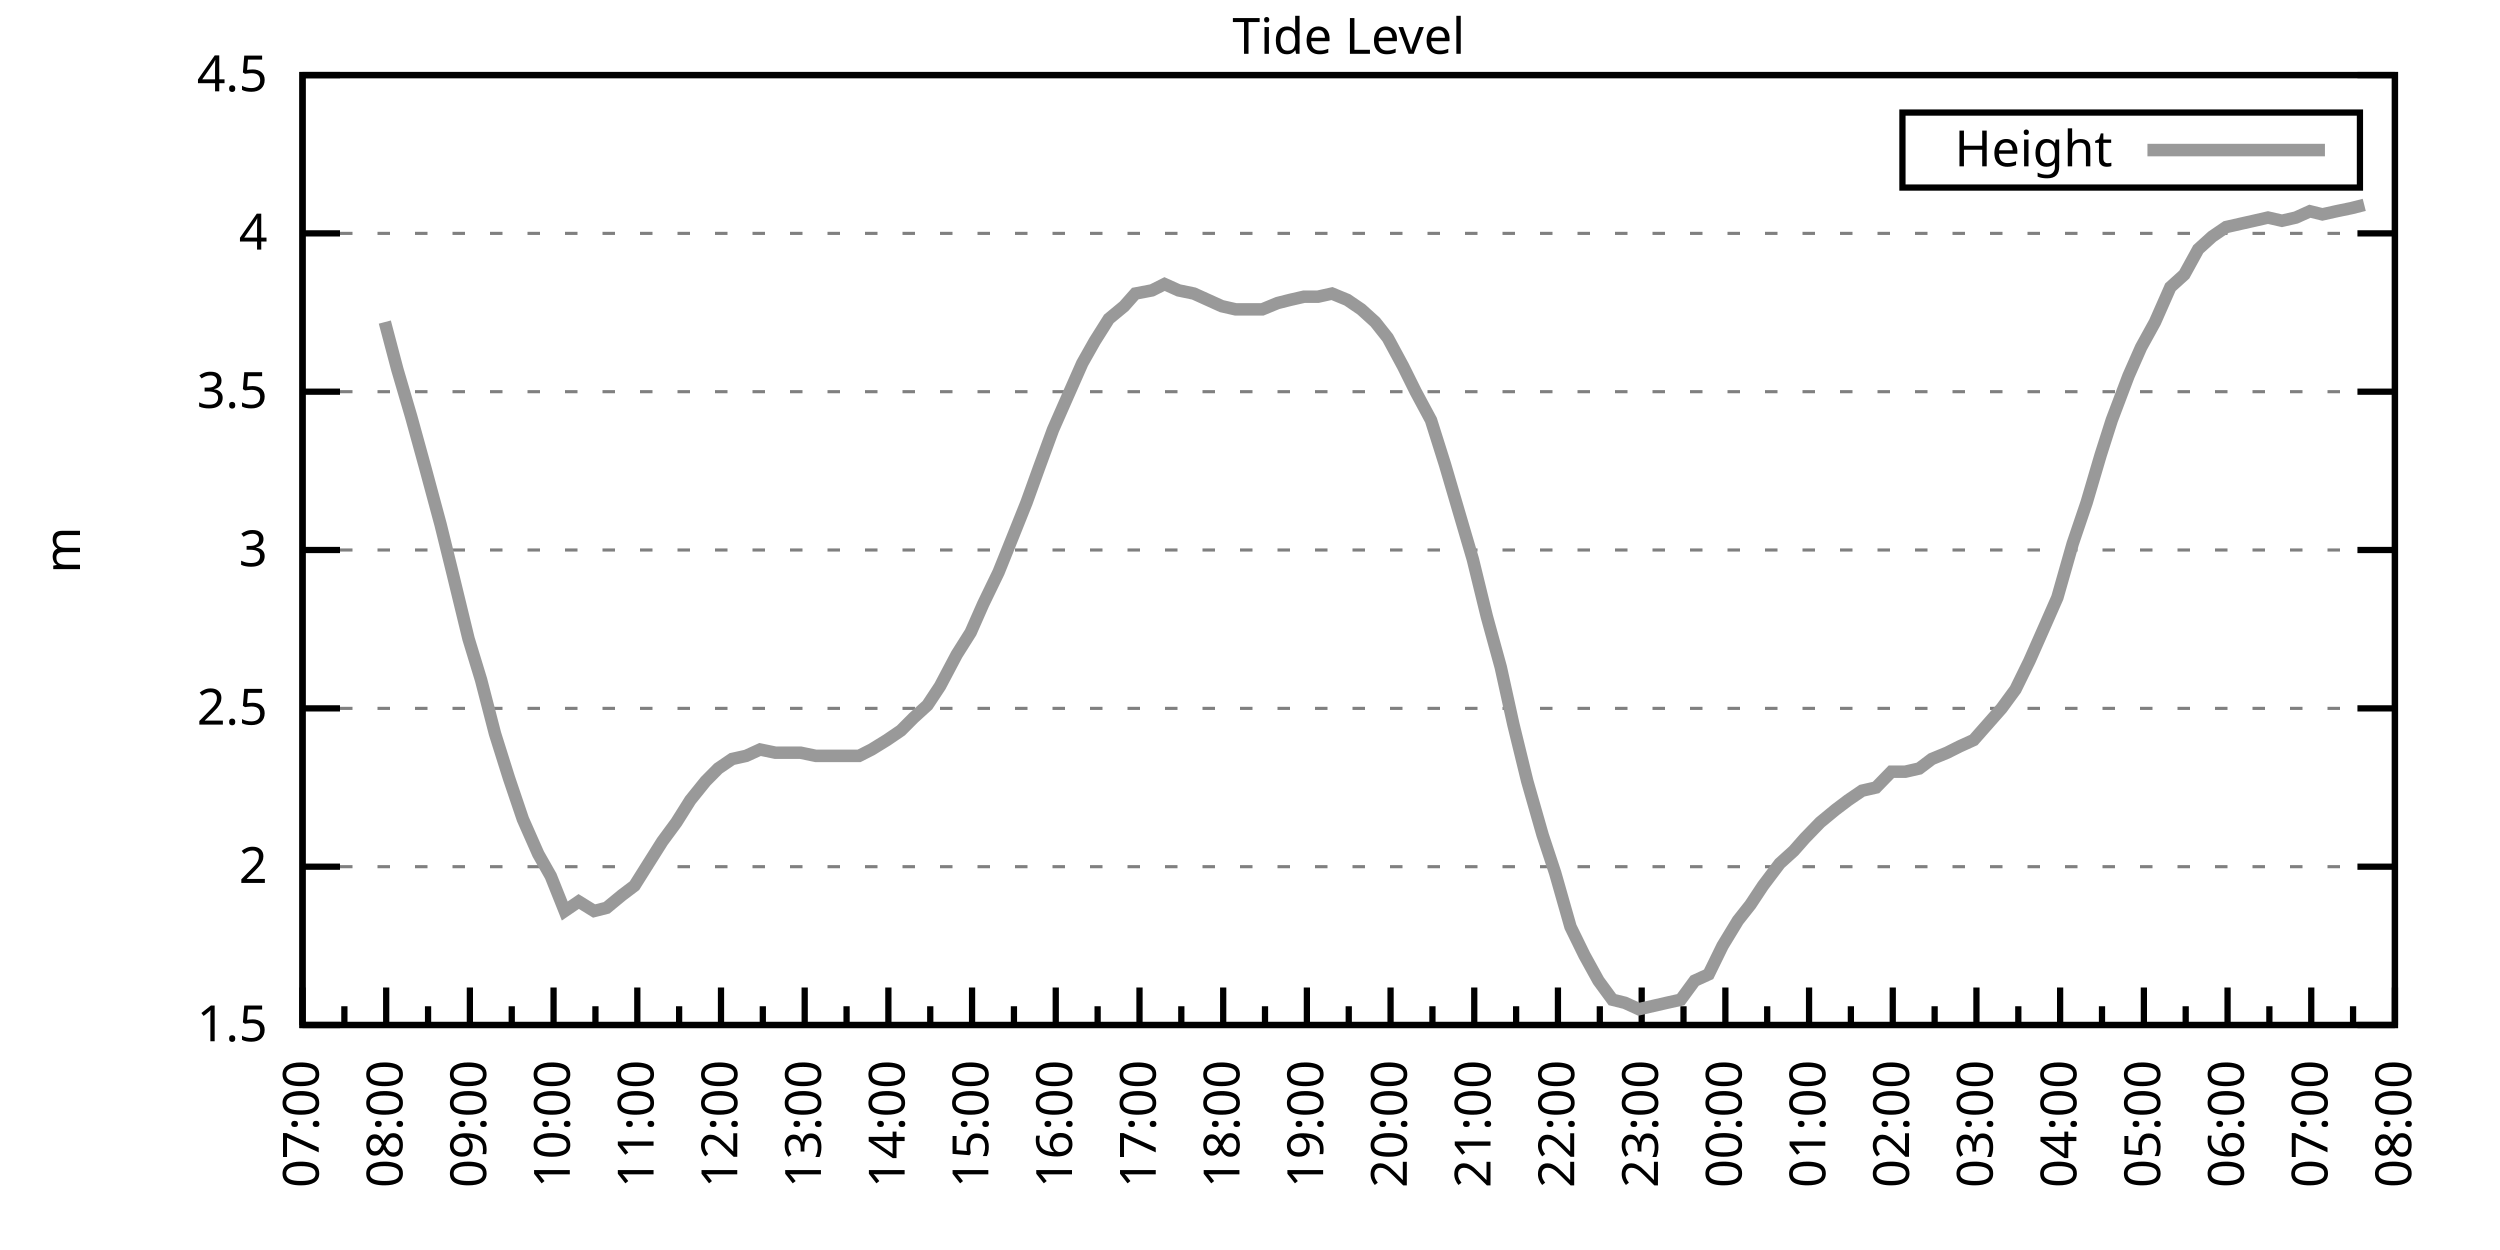
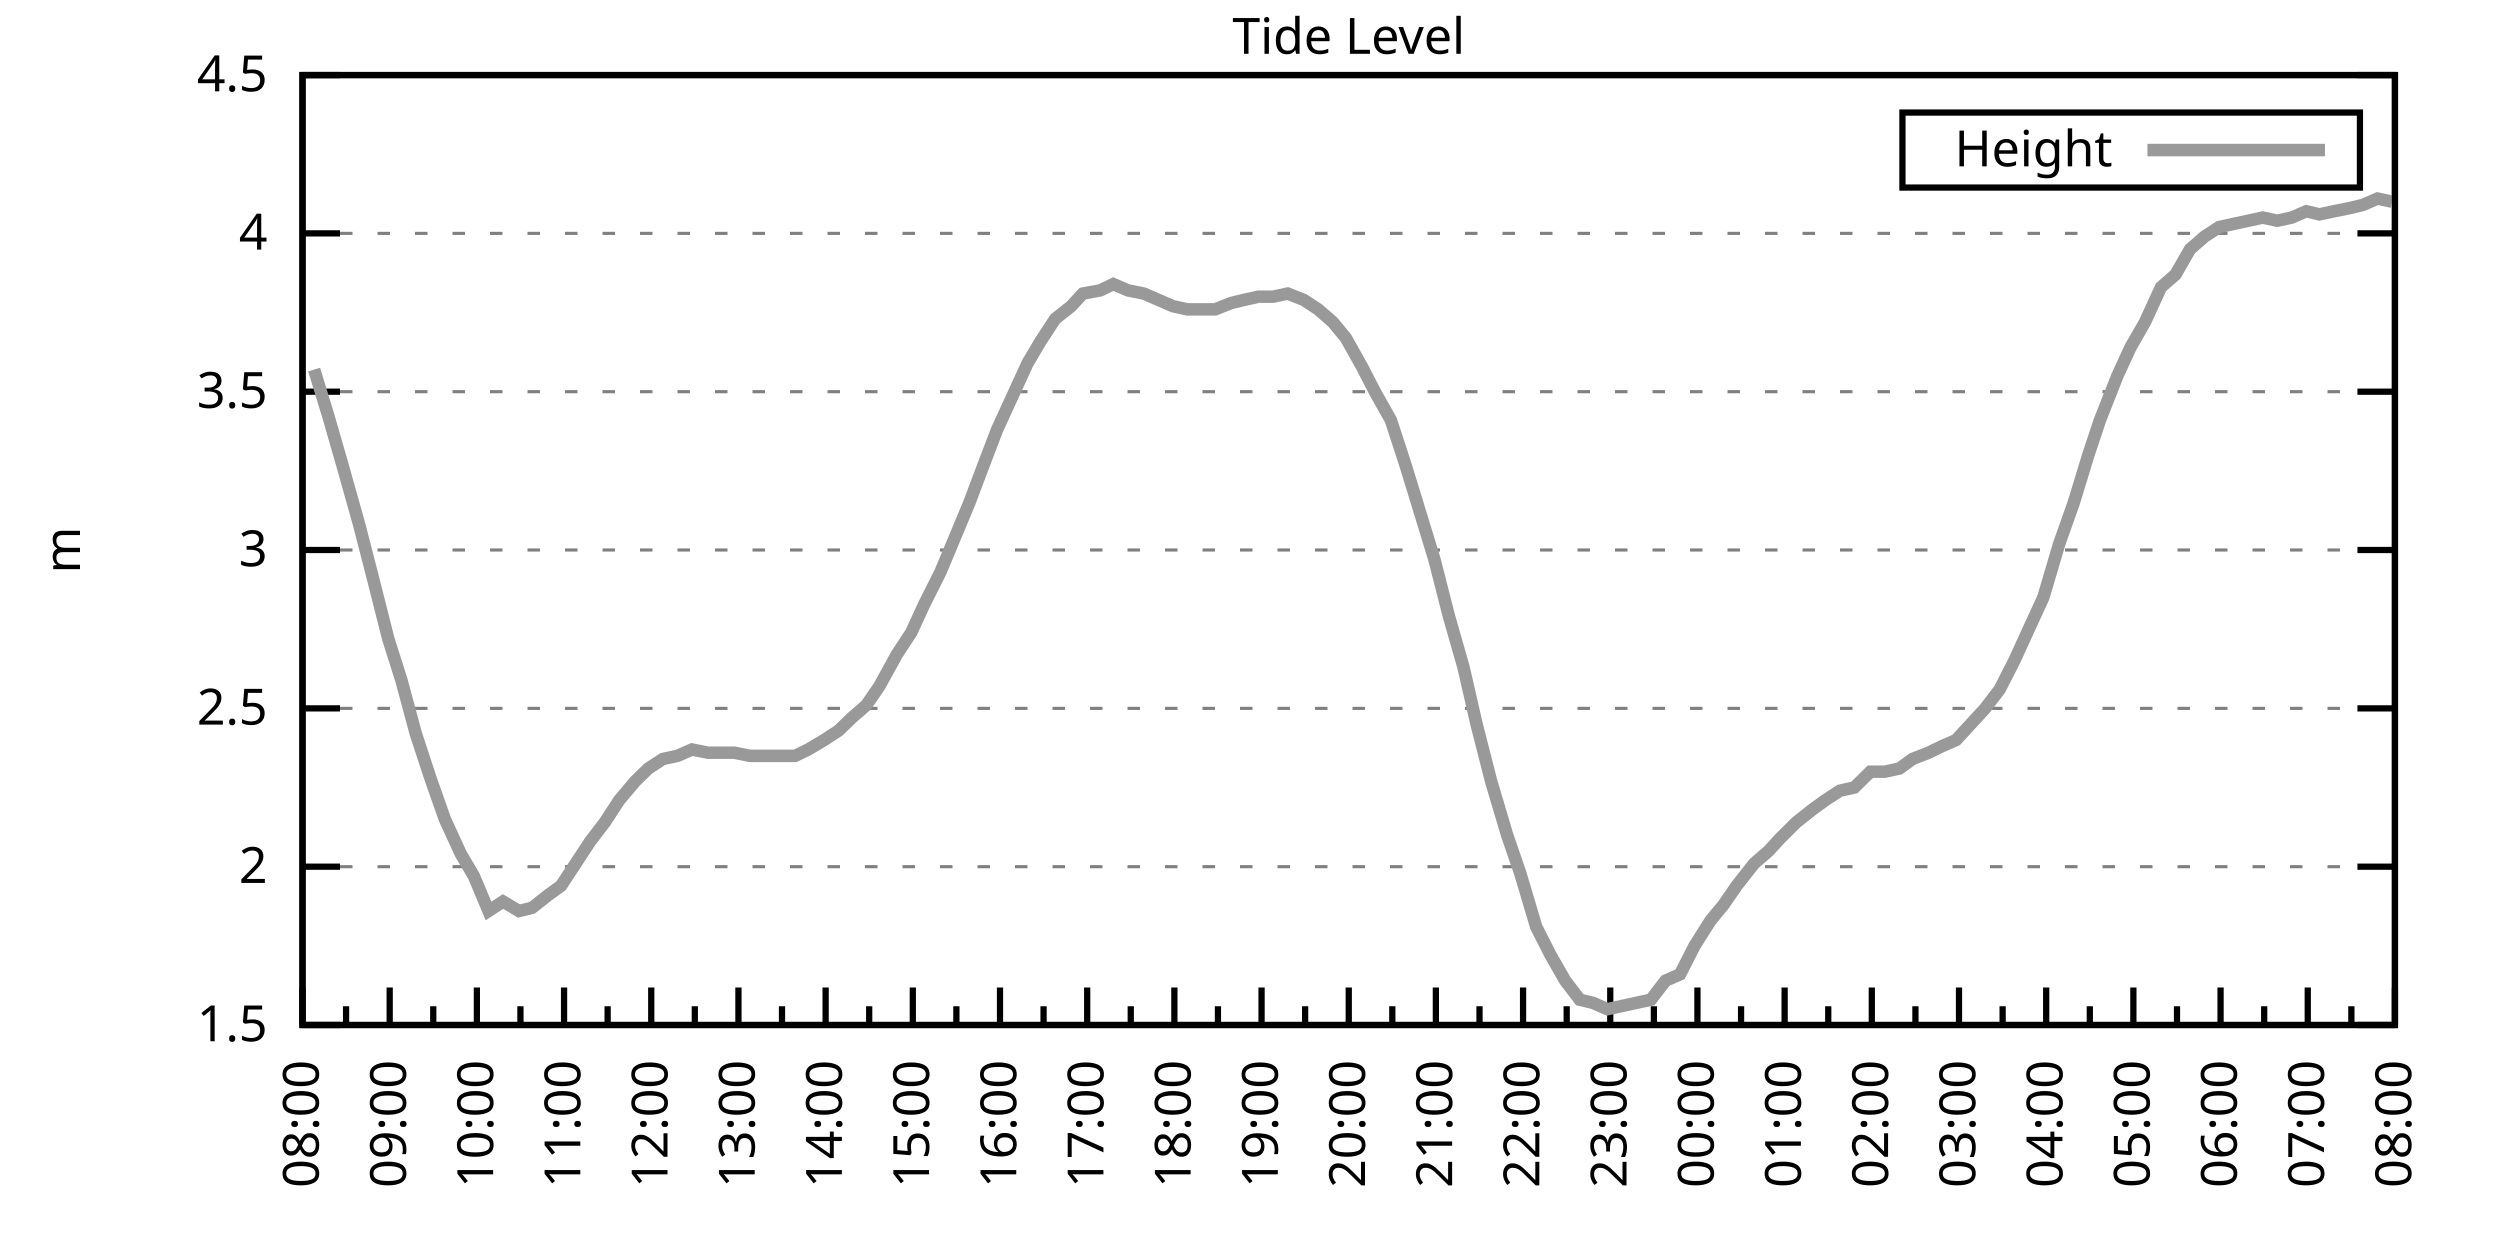
<svg xmlns="http://www.w3.org/2000/svg" xmlns:xlink="http://www.w3.org/1999/xlink" width="400" height="200" viewBox="0 0 400 200">
  <g id="gnuplot_canvas">
    <rect x="0" y="0" width="400" height="200" fill="none" />
    <defs>
      <circle id="gpDot" r="0.5" stroke-width="0.5" stroke="currentColor" />
      <path id="gpPt0" stroke-width="0.333" stroke="currentColor" d="M-1,0 h2 M0,-1 v2" />
      <path id="gpPt1" stroke-width="0.333" stroke="currentColor" d="M-1,-1 L1,1 M1,-1 L-1,1" />
      <path id="gpPt2" stroke-width="0.333" stroke="currentColor" d="M-1,0 L1,0 M0,-1 L0,1 M-1,-1 L1,1 M-1,1 L1,-1" />
      <rect id="gpPt3" stroke-width="0.333" stroke="currentColor" x="-1" y="-1" width="2" height="2" />
      <rect id="gpPt4" stroke-width="0.333" stroke="currentColor" fill="currentColor" x="-1" y="-1" width="2" height="2" />
      <circle id="gpPt5" stroke-width="0.333" stroke="currentColor" cx="0" cy="0" r="1" />
      <use xlink:href="#gpPt5" id="gpPt6" fill="currentColor" stroke="none" />
      <path id="gpPt7" stroke-width="0.333" stroke="currentColor" d="M0,-1.33 L-1.33,0.67 L1.33,0.67 z" />
      <use xlink:href="#gpPt7" id="gpPt8" fill="currentColor" stroke="none" />
      <use xlink:href="#gpPt7" id="gpPt9" stroke="currentColor" transform="rotate(180)" />
      <use xlink:href="#gpPt9" id="gpPt10" fill="currentColor" stroke="none" />
      <use xlink:href="#gpPt3" id="gpPt11" stroke="currentColor" transform="rotate(45)" />
      <use xlink:href="#gpPt11" id="gpPt12" fill="currentColor" stroke="none" />
      <path id="gpPt13" stroke-width="0.333" stroke="currentColor" d="M0,1.330 L1.265,0.411 L0.782,-1.067 L-0.782,-1.076 L-1.265,0.411 z" />
      <use xlink:href="#gpPt13" id="gpPt14" fill="currentColor" stroke="none" />
      <filter id="textbox" filterUnits="objectBoundingBox" x="0" y="0" height="1" width="1">
        <feFlood flood-color="white" flood-opacity="1" result="bgnd" />
        <feComposite in="SourceGraphic" in2="bgnd" operator="atop" />
      </filter>
      <filter id="greybox" filterUnits="objectBoundingBox" x="0" y="0" height="1" width="1">
        <feFlood flood-color="lightgrey" flood-opacity="1" result="grey" />
        <feComposite in="SourceGraphic" in2="grey" operator="atop" />
      </filter>
    </defs>
    <g fill="none" color="white" stroke="currentColor" stroke-width="1.00" stroke-linecap="butt" stroke-linejoin="miter">
</g>
    <g fill="none" color="black" stroke="currentColor" stroke-width="1.00" stroke-linecap="butt" stroke-linejoin="miter">
      <g stroke="none" shape-rendering="crispEdges">
        <polygon fill="rgb(255, 255, 255)" points="48.40,164.00 383.18,164.00 383.18,12.02 48.40,12.02 " />
      </g>
    </g>
    <g fill="none" color="black" stroke="currentColor" stroke-width="1.00" stroke-linecap="butt" stroke-linejoin="miter">
</g>
    <g fill="none" color="black" stroke="black" stroke-width="0.50" stroke-linecap="butt" stroke-linejoin="miter">
</g>
    <g fill="none" color="gray" stroke="currentColor" stroke-width="0.50" stroke-linecap="butt" stroke-linejoin="miter">
      <path stroke="gray" stroke-dasharray="2,4" class="gridline" d="M48.40,164.00 L383.19,164.00  " />
    </g>
    <g fill="none" color="gray" stroke="gray" stroke-width="1.00" stroke-linecap="butt" stroke-linejoin="miter">
</g>
    <g fill="none" color="black" stroke="currentColor" stroke-width="1.00" stroke-linecap="butt" stroke-linejoin="miter">
      <path stroke="black" d="M48.40,164.00 L54.40,164.00 M383.19,164.00 L377.19,164.00  " />
      <g transform="translate(42.80,166.60)" stroke="none" fill="black" font-family="Sans" font-size="8.00" text-anchor="end">
        <text>
          <tspan font-family="Sans"> 1.5</tspan>
        </text>
      </g>
    </g>
    <g fill="none" color="black" stroke="currentColor" stroke-width="1.00" stroke-linecap="butt" stroke-linejoin="miter">
</g>
    <g fill="none" color="black" stroke="black" stroke-width="0.50" stroke-linecap="butt" stroke-linejoin="miter">
</g>
    <g fill="none" color="gray" stroke="currentColor" stroke-width="0.50" stroke-linecap="butt" stroke-linejoin="miter">
      <path stroke="gray" stroke-dasharray="2,4" class="gridline" d="M48.40,138.67 L383.19,138.67  " />
    </g>
    <g fill="none" color="gray" stroke="gray" stroke-width="1.00" stroke-linecap="butt" stroke-linejoin="miter">
</g>
    <g fill="none" color="black" stroke="currentColor" stroke-width="1.00" stroke-linecap="butt" stroke-linejoin="miter">
      <path stroke="black" d="M48.40,138.67 L54.40,138.67 M383.19,138.67 L377.19,138.67  " />
      <g transform="translate(42.80,141.27)" stroke="none" fill="black" font-family="Sans" font-size="8.00" text-anchor="end">
        <text>
          <tspan font-family="Sans"> 2</tspan>
        </text>
      </g>
    </g>
    <g fill="none" color="black" stroke="currentColor" stroke-width="1.00" stroke-linecap="butt" stroke-linejoin="miter">
</g>
    <g fill="none" color="black" stroke="black" stroke-width="0.50" stroke-linecap="butt" stroke-linejoin="miter">
</g>
    <g fill="none" color="gray" stroke="currentColor" stroke-width="0.50" stroke-linecap="butt" stroke-linejoin="miter">
      <path stroke="gray" stroke-dasharray="2,4" class="gridline" d="M48.40,113.34 L383.19,113.34  " />
    </g>
    <g fill="none" color="gray" stroke="gray" stroke-width="1.00" stroke-linecap="butt" stroke-linejoin="miter">
</g>
    <g fill="none" color="black" stroke="currentColor" stroke-width="1.00" stroke-linecap="butt" stroke-linejoin="miter">
      <path stroke="black" d="M48.40,113.34 L54.40,113.34 M383.19,113.34 L377.19,113.34  " />
      <g transform="translate(42.80,115.94)" stroke="none" fill="black" font-family="Sans" font-size="8.00" text-anchor="end">
        <text>
          <tspan font-family="Sans"> 2.5</tspan>
        </text>
      </g>
    </g>
    <g fill="none" color="black" stroke="currentColor" stroke-width="1.00" stroke-linecap="butt" stroke-linejoin="miter">
</g>
    <g fill="none" color="black" stroke="black" stroke-width="0.50" stroke-linecap="butt" stroke-linejoin="miter">
</g>
    <g fill="none" color="gray" stroke="currentColor" stroke-width="0.50" stroke-linecap="butt" stroke-linejoin="miter">
      <path stroke="gray" stroke-dasharray="2,4" class="gridline" d="M48.40,88.00 L383.19,88.00  " />
    </g>
    <g fill="none" color="gray" stroke="gray" stroke-width="1.00" stroke-linecap="butt" stroke-linejoin="miter">
</g>
    <g fill="none" color="black" stroke="currentColor" stroke-width="1.00" stroke-linecap="butt" stroke-linejoin="miter">
      <path stroke="black" d="M48.40,88.00 L54.40,88.00 M383.19,88.00 L377.19,88.00  " />
      <g transform="translate(42.80,90.60)" stroke="none" fill="black" font-family="Sans" font-size="8.00" text-anchor="end">
        <text>
          <tspan font-family="Sans"> 3</tspan>
        </text>
      </g>
    </g>
    <g fill="none" color="black" stroke="currentColor" stroke-width="1.00" stroke-linecap="butt" stroke-linejoin="miter">
</g>
    <g fill="none" color="black" stroke="black" stroke-width="0.50" stroke-linecap="butt" stroke-linejoin="miter">
</g>
    <g fill="none" color="gray" stroke="currentColor" stroke-width="0.50" stroke-linecap="butt" stroke-linejoin="miter">
      <path stroke="gray" stroke-dasharray="2,4" class="gridline" d="M48.40,62.67 L383.19,62.67  " />
    </g>
    <g fill="none" color="gray" stroke="gray" stroke-width="1.00" stroke-linecap="butt" stroke-linejoin="miter">
</g>
    <g fill="none" color="black" stroke="currentColor" stroke-width="1.00" stroke-linecap="butt" stroke-linejoin="miter">
      <path stroke="black" d="M48.40,62.67 L54.40,62.67 M383.19,62.67 L377.19,62.67  " />
      <g transform="translate(42.80,65.27)" stroke="none" fill="black" font-family="Sans" font-size="8.00" text-anchor="end">
        <text>
          <tspan font-family="Sans"> 3.5</tspan>
        </text>
      </g>
    </g>
    <g fill="none" color="black" stroke="currentColor" stroke-width="1.00" stroke-linecap="butt" stroke-linejoin="miter">
</g>
    <g fill="none" color="black" stroke="black" stroke-width="0.50" stroke-linecap="butt" stroke-linejoin="miter">
</g>
    <g fill="none" color="gray" stroke="currentColor" stroke-width="0.50" stroke-linecap="butt" stroke-linejoin="miter">
      <path stroke="gray" stroke-dasharray="2,4" class="gridline" d="M48.40,37.34 L383.19,37.34  " />
    </g>
    <g fill="none" color="gray" stroke="gray" stroke-width="1.00" stroke-linecap="butt" stroke-linejoin="miter">
</g>
    <g fill="none" color="black" stroke="currentColor" stroke-width="1.00" stroke-linecap="butt" stroke-linejoin="miter">
      <path stroke="black" d="M48.40,37.34 L54.40,37.34 M383.19,37.34 L377.19,37.34  " />
      <g transform="translate(42.80,39.94)" stroke="none" fill="black" font-family="Sans" font-size="8.00" text-anchor="end">
        <text>
          <tspan font-family="Sans"> 4</tspan>
        </text>
      </g>
    </g>
    <g fill="none" color="black" stroke="currentColor" stroke-width="1.00" stroke-linecap="butt" stroke-linejoin="miter">
</g>
    <g fill="none" color="black" stroke="black" stroke-width="0.50" stroke-linecap="butt" stroke-linejoin="miter">
</g>
    <g fill="none" color="gray" stroke="currentColor" stroke-width="0.50" stroke-linecap="butt" stroke-linejoin="miter">
      <path stroke="gray" stroke-dasharray="2,4" class="gridline" d="M48.40,12.01 L383.19,12.01  " />
    </g>
    <g fill="none" color="gray" stroke="gray" stroke-width="1.00" stroke-linecap="butt" stroke-linejoin="miter">
</g>
    <g fill="none" color="black" stroke="currentColor" stroke-width="1.00" stroke-linecap="butt" stroke-linejoin="miter">
      <path stroke="black" d="M48.40,12.01 L54.40,12.01 M383.19,12.01 L377.19,12.01  " />
      <g transform="translate(42.80,14.61)" stroke="none" fill="black" font-family="Sans" font-size="8.00" text-anchor="end">
        <text>
          <tspan font-family="Sans"> 4.5</tspan>
        </text>
      </g>
    </g>
    <g fill="none" color="black" stroke="currentColor" stroke-width="1.00" stroke-linecap="butt" stroke-linejoin="miter">
      <path stroke="black" d="M48.40,164.00 L48.40,158.00  " />
      <g transform="translate(51.00,169.60) rotate(270)" stroke="none" fill="black" font-family="Sans" font-size="8.00" text-anchor="end">
        <text>
+           <tspan font-family="Sans">08:00</tspan>
+         </text>
+       </g>
+     </g>
+     <g fill="none" color="black" stroke="currentColor" stroke-width="1.00" stroke-linecap="butt" stroke-linejoin="miter">
+       <path stroke="black" d="M55.37,164.00 L55.37,161.00 M62.35,164.00 L62.35,158.00  " />
+       <g transform="translate(64.95,169.60) rotate(270)" stroke="none" fill="black" font-family="Sans" font-size="8.00" text-anchor="end">
+         <text>
+           <tspan font-family="Sans">09:00</tspan>
+         </text>
+       </g>
+     </g>
+     <g fill="none" color="black" stroke="currentColor" stroke-width="1.00" stroke-linecap="butt" stroke-linejoin="miter">
+       <path stroke="black" d="M69.32,164.00 L69.32,161.00 M76.30,164.00 L76.30,158.00  " />
+       <g transform="translate(78.90,169.60) rotate(270)" stroke="none" fill="black" font-family="Sans" font-size="8.00" text-anchor="end">
+         <text>
+           <tspan font-family="Sans">10:00</tspan>
+         </text>
+       </g>
+     </g>
+     <g fill="none" color="black" stroke="currentColor" stroke-width="1.00" stroke-linecap="butt" stroke-linejoin="miter">
+       <path stroke="black" d="M83.27,164.00 L83.27,161.00 M90.25,164.00 L90.25,158.00  " />
+       <g transform="translate(92.85,169.60) rotate(270)" stroke="none" fill="black" font-family="Sans" font-size="8.00" text-anchor="end">
+         <text>
+           <tspan font-family="Sans">11:00</tspan>
+         </text>
+       </g>
+     </g>
+     <g fill="none" color="black" stroke="currentColor" stroke-width="1.00" stroke-linecap="butt" stroke-linejoin="miter">
+       <path stroke="black" d="M97.22,164.00 L97.22,161.00 M104.20,164.00 L104.20,158.00  " />
+       <g transform="translate(106.80,169.60) rotate(270)" stroke="none" fill="black" font-family="Sans" font-size="8.00" text-anchor="end">
+         <text>
+           <tspan font-family="Sans">12:00</tspan>
+         </text>
+       </g>
+     </g>
+     <g fill="none" color="black" stroke="currentColor" stroke-width="1.00" stroke-linecap="butt" stroke-linejoin="miter">
+       <path stroke="black" d="M111.17,164.00 L111.17,161.00 M118.15,164.00 L118.15,158.00  " />
+       <g transform="translate(120.75,169.60) rotate(270)" stroke="none" fill="black" font-family="Sans" font-size="8.00" text-anchor="end">
+         <text>
+           <tspan font-family="Sans">13:00</tspan>
+         </text>
+       </g>
+     </g>
+     <g fill="none" color="black" stroke="currentColor" stroke-width="1.00" stroke-linecap="butt" stroke-linejoin="miter">
+       <path stroke="black" d="M125.12,164.00 L125.12,161.00 M132.10,164.00 L132.10,158.00  " />
+       <g transform="translate(134.70,169.60) rotate(270)" stroke="none" fill="black" font-family="Sans" font-size="8.00" text-anchor="end">
+         <text>
+           <tspan font-family="Sans">14:00</tspan>
+         </text>
+       </g>
+     </g>
+     <g fill="none" color="black" stroke="currentColor" stroke-width="1.00" stroke-linecap="butt" stroke-linejoin="miter">
+       <path stroke="black" d="M139.07,164.00 L139.07,161.00 M146.05,164.00 L146.05,158.00  " />
+       <g transform="translate(148.65,169.60) rotate(270)" stroke="none" fill="black" font-family="Sans" font-size="8.00" text-anchor="end">
+         <text>
+           <tspan font-family="Sans">15:00</tspan>
+         </text>
+       </g>
+     </g>
+     <g fill="none" color="black" stroke="currentColor" stroke-width="1.00" stroke-linecap="butt" stroke-linejoin="miter">
+       <path stroke="black" d="M153.02,164.00 L153.02,161.00 M160.00,164.00 L160.00,158.00  " />
+       <g transform="translate(162.60,169.60) rotate(270)" stroke="none" fill="black" font-family="Sans" font-size="8.00" text-anchor="end">
+         <text>
+           <tspan font-family="Sans">16:00</tspan>
+         </text>
+       </g>
+     </g>
+     <g fill="none" color="black" stroke="currentColor" stroke-width="1.00" stroke-linecap="butt" stroke-linejoin="miter">
+       <path stroke="black" d="M166.97,164.00 L166.97,161.00 M173.95,164.00 L173.95,158.00  " />
+       <g transform="translate(176.55,169.60) rotate(270)" stroke="none" fill="black" font-family="Sans" font-size="8.00" text-anchor="end">
+         <text>
+           <tspan font-family="Sans">17:00</tspan>
+         </text>
+       </g>
+     </g>
+     <g fill="none" color="black" stroke="currentColor" stroke-width="1.00" stroke-linecap="butt" stroke-linejoin="miter">
+       <path stroke="black" d="M180.92,164.00 L180.92,161.00 M187.90,164.00 L187.90,158.00  " />
+       <g transform="translate(190.50,169.60) rotate(270)" stroke="none" fill="black" font-family="Sans" font-size="8.00" text-anchor="end">
+         <text>
+           <tspan font-family="Sans">18:00</tspan>
+         </text>
+       </g>
+     </g>
+     <g fill="none" color="black" stroke="currentColor" stroke-width="1.00" stroke-linecap="butt" stroke-linejoin="miter">
+       <path stroke="black" d="M194.87,164.00 L194.87,161.00 M201.85,164.00 L201.85,158.00  " />
+       <g transform="translate(204.45,169.60) rotate(270)" stroke="none" fill="black" font-family="Sans" font-size="8.00" text-anchor="end">
+         <text>
+           <tspan font-family="Sans">19:00</tspan>
+         </text>
+       </g>
+     </g>
+     <g fill="none" color="black" stroke="currentColor" stroke-width="1.00" stroke-linecap="butt" stroke-linejoin="miter">
+       <path stroke="black" d="M208.82,164.00 L208.82,161.00 M215.80,164.00 L215.80,158.00  " />
+       <g transform="translate(218.40,169.60) rotate(270)" stroke="none" fill="black" font-family="Sans" font-size="8.00" text-anchor="end">
+         <text>
+           <tspan font-family="Sans">20:00</tspan>
+         </text>
+       </g>
+     </g>
+     <g fill="none" color="black" stroke="currentColor" stroke-width="1.00" stroke-linecap="butt" stroke-linejoin="miter">
+       <path stroke="black" d="M222.77,164.00 L222.77,161.00 M229.74,164.00 L229.74,158.00  " />
+       <g transform="translate(232.34,169.60) rotate(270)" stroke="none" fill="black" font-family="Sans" font-size="8.00" text-anchor="end">
+         <text>
+           <tspan font-family="Sans">21:00</tspan>
+         </text>
+       </g>
+     </g>
+     <g fill="none" color="black" stroke="currentColor" stroke-width="1.00" stroke-linecap="butt" stroke-linejoin="miter">
+       <path stroke="black" d="M236.72,164.00 L236.72,161.00 M243.69,164.00 L243.69,158.00  " />
+       <g transform="translate(246.29,169.60) rotate(270)" stroke="none" fill="black" font-family="Sans" font-size="8.00" text-anchor="end">
+         <text>
+           <tspan font-family="Sans">22:00</tspan>
+         </text>
+       </g>
+     </g>
+     <g fill="none" color="black" stroke="currentColor" stroke-width="1.00" stroke-linecap="butt" stroke-linejoin="miter">
+       <path stroke="black" d="M250.67,164.00 L250.67,161.00 M257.64,164.00 L257.64,158.00  " />
+       <g transform="translate(260.24,169.60) rotate(270)" stroke="none" fill="black" font-family="Sans" font-size="8.00" text-anchor="end">
+         <text>
+           <tspan font-family="Sans">23:00</tspan>
+         </text>
+       </g>
+     </g>
+     <g fill="none" color="black" stroke="currentColor" stroke-width="1.00" stroke-linecap="butt" stroke-linejoin="miter">
+       <path stroke="black" d="M264.62,164.00 L264.62,161.00 M271.59,164.00 L271.59,158.00  " />
+       <g transform="translate(274.19,169.60) rotate(270)" stroke="none" fill="black" font-family="Sans" font-size="8.00" text-anchor="end">
+         <text>
+           <tspan font-family="Sans">00:00</tspan>
+         </text>
+       </g>
+     </g>
+     <g fill="none" color="black" stroke="currentColor" stroke-width="1.00" stroke-linecap="butt" stroke-linejoin="miter">
+       <path stroke="black" d="M278.57,164.00 L278.57,161.00 M285.54,164.00 L285.54,158.00  " />
+       <g transform="translate(288.14,169.60) rotate(270)" stroke="none" fill="black" font-family="Sans" font-size="8.00" text-anchor="end">
+         <text>
+           <tspan font-family="Sans">01:00</tspan>
+         </text>
+       </g>
+     </g>
+     <g fill="none" color="black" stroke="currentColor" stroke-width="1.00" stroke-linecap="butt" stroke-linejoin="miter">
+       <path stroke="black" d="M292.52,164.00 L292.52,161.00 M299.49,164.00 L299.49,158.00  " />
+       <g transform="translate(302.09,169.60) rotate(270)" stroke="none" fill="black" font-family="Sans" font-size="8.00" text-anchor="end">
+         <text>
+           <tspan font-family="Sans">02:00</tspan>
+         </text>
+       </g>
+     </g>
+     <g fill="none" color="black" stroke="currentColor" stroke-width="1.00" stroke-linecap="butt" stroke-linejoin="miter">
+       <path stroke="black" d="M306.47,164.00 L306.47,161.00 M313.44,164.00 L313.44,158.00  " />
+       <g transform="translate(316.04,169.60) rotate(270)" stroke="none" fill="black" font-family="Sans" font-size="8.00" text-anchor="end">
+         <text>
+           <tspan font-family="Sans">03:00</tspan>
+         </text>
+       </g>
+     </g>
+     <g fill="none" color="black" stroke="currentColor" stroke-width="1.00" stroke-linecap="butt" stroke-linejoin="miter">
+       <path stroke="black" d="M320.42,164.00 L320.42,161.00 M327.39,164.00 L327.39,158.00  " />
+       <g transform="translate(329.99,169.60) rotate(270)" stroke="none" fill="black" font-family="Sans" font-size="8.00" text-anchor="end">
+         <text>
+           <tspan font-family="Sans">04:00</tspan>
+         </text>
+       </g>
+     </g>
+     <g fill="none" color="black" stroke="currentColor" stroke-width="1.00" stroke-linecap="butt" stroke-linejoin="miter">
+       <path stroke="black" d="M334.37,164.00 L334.37,161.00 M341.34,164.00 L341.34,158.00  " />
+       <g transform="translate(343.94,169.60) rotate(270)" stroke="none" fill="black" font-family="Sans" font-size="8.00" text-anchor="end">
+         <text>
+           <tspan font-family="Sans">05:00</tspan>
+         </text>
+       </g>
+     </g>
+     <g fill="none" color="black" stroke="currentColor" stroke-width="1.00" stroke-linecap="butt" stroke-linejoin="miter">
+       <path stroke="black" d="M348.32,164.00 L348.32,161.00 M355.29,164.00 L355.29,158.00  " />
+       <g transform="translate(357.89,169.60) rotate(270)" stroke="none" fill="black" font-family="Sans" font-size="8.00" text-anchor="end">
+         <text>
+           <tspan font-family="Sans">06:00</tspan>
+         </text>
+       </g>
+     </g>
+     <g fill="none" color="black" stroke="currentColor" stroke-width="1.00" stroke-linecap="butt" stroke-linejoin="miter">
+       <path stroke="black" d="M362.27,164.00 L362.27,161.00 M369.24,164.00 L369.24,158.00  " />
+       <g transform="translate(371.84,169.60) rotate(270)" stroke="none" fill="black" font-family="Sans" font-size="8.00" text-anchor="end">
+         <text>
          <tspan font-family="Sans">07:00</tspan>
        </text>
      </g>
    </g>
    <g fill="none" color="black" stroke="currentColor" stroke-width="1.00" stroke-linecap="butt" stroke-linejoin="miter">
-       <path stroke="black" d="M55.10,164.00 L55.10,161.00 M61.79,164.00 L61.79,158.00  " />
-       <g transform="translate(64.39,169.60) rotate(270)" stroke="none" fill="black" font-family="Sans" font-size="8.00" text-anchor="end">
-         <text>
-           <tspan font-family="Sans">08:00</tspan>
-         </text>
-       </g>
-     </g>
-     <g fill="none" color="black" stroke="currentColor" stroke-width="1.00" stroke-linecap="butt" stroke-linejoin="miter">
-       <path stroke="black" d="M68.49,164.00 L68.49,161.00 M75.18,164.00 L75.18,158.00  " />
-       <g transform="translate(77.78,169.60) rotate(270)" stroke="none" fill="black" font-family="Sans" font-size="8.00" text-anchor="end">
-         <text>
-           <tspan font-family="Sans">09:00</tspan>
-         </text>
-       </g>
-     </g>
-     <g fill="none" color="black" stroke="currentColor" stroke-width="1.00" stroke-linecap="butt" stroke-linejoin="miter">
-       <path stroke="black" d="M81.88,164.00 L81.88,161.00 M88.57,164.00 L88.57,158.00  " />
-       <g transform="translate(91.17,169.60) rotate(270)" stroke="none" fill="black" font-family="Sans" font-size="8.00" text-anchor="end">
-         <text>
-           <tspan font-family="Sans">10:00</tspan>
-         </text>
-       </g>
-     </g>
-     <g fill="none" color="black" stroke="currentColor" stroke-width="1.00" stroke-linecap="butt" stroke-linejoin="miter">
-       <path stroke="black" d="M95.27,164.00 L95.27,161.00 M101.97,164.00 L101.97,158.00  " />
-       <g transform="translate(104.57,169.60) rotate(270)" stroke="none" fill="black" font-family="Sans" font-size="8.00" text-anchor="end">
-         <text>
-           <tspan font-family="Sans">11:00</tspan>
-         </text>
-       </g>
-     </g>
-     <g fill="none" color="black" stroke="currentColor" stroke-width="1.00" stroke-linecap="butt" stroke-linejoin="miter">
-       <path stroke="black" d="M108.66,164.00 L108.66,161.00 M115.36,164.00 L115.36,158.00  " />
-       <g transform="translate(117.96,169.60) rotate(270)" stroke="none" fill="black" font-family="Sans" font-size="8.00" text-anchor="end">
-         <text>
-           <tspan font-family="Sans">12:00</tspan>
-         </text>
-       </g>
-     </g>
-     <g fill="none" color="black" stroke="currentColor" stroke-width="1.00" stroke-linecap="butt" stroke-linejoin="miter">
-       <path stroke="black" d="M122.05,164.00 L122.05,161.00 M128.75,164.00 L128.75,158.00  " />
-       <g transform="translate(131.35,169.60) rotate(270)" stroke="none" fill="black" font-family="Sans" font-size="8.00" text-anchor="end">
-         <text>
-           <tspan font-family="Sans">13:00</tspan>
-         </text>
-       </g>
-     </g>
-     <g fill="none" color="black" stroke="currentColor" stroke-width="1.00" stroke-linecap="butt" stroke-linejoin="miter">
-       <path stroke="black" d="M135.45,164.00 L135.45,161.00 M142.14,164.00 L142.14,158.00  " />
-       <g transform="translate(144.74,169.60) rotate(270)" stroke="none" fill="black" font-family="Sans" font-size="8.00" text-anchor="end">
-         <text>
-           <tspan font-family="Sans">14:00</tspan>
-         </text>
-       </g>
-     </g>
-     <g fill="none" color="black" stroke="currentColor" stroke-width="1.00" stroke-linecap="butt" stroke-linejoin="miter">
-       <path stroke="black" d="M148.84,164.00 L148.84,161.00 M155.53,164.00 L155.53,158.00  " />
-       <g transform="translate(158.13,169.60) rotate(270)" stroke="none" fill="black" font-family="Sans" font-size="8.00" text-anchor="end">
-         <text>
-           <tspan font-family="Sans">15:00</tspan>
-         </text>
-       </g>
-     </g>
-     <g fill="none" color="black" stroke="currentColor" stroke-width="1.00" stroke-linecap="butt" stroke-linejoin="miter">
-       <path stroke="black" d="M162.23,164.00 L162.23,161.00 M168.92,164.00 L168.92,158.00  " />
-       <g transform="translate(171.52,169.60) rotate(270)" stroke="none" fill="black" font-family="Sans" font-size="8.00" text-anchor="end">
-         <text>
-           <tspan font-family="Sans">16:00</tspan>
-         </text>
-       </g>
-     </g>
-     <g fill="none" color="black" stroke="currentColor" stroke-width="1.00" stroke-linecap="butt" stroke-linejoin="miter">
-       <path stroke="black" d="M175.62,164.00 L175.62,161.00 M182.32,164.00 L182.32,158.00  " />
-       <g transform="translate(184.92,169.60) rotate(270)" stroke="none" fill="black" font-family="Sans" font-size="8.00" text-anchor="end">
-         <text>
-           <tspan font-family="Sans">17:00</tspan>
-         </text>
-       </g>
-     </g>
-     <g fill="none" color="black" stroke="currentColor" stroke-width="1.00" stroke-linecap="butt" stroke-linejoin="miter">
-       <path stroke="black" d="M189.01,164.00 L189.01,161.00 M195.71,164.00 L195.71,158.00  " />
-       <g transform="translate(198.31,169.60) rotate(270)" stroke="none" fill="black" font-family="Sans" font-size="8.00" text-anchor="end">
-         <text>
-           <tspan font-family="Sans">18:00</tspan>
-         </text>
-       </g>
-     </g>
-     <g fill="none" color="black" stroke="currentColor" stroke-width="1.00" stroke-linecap="butt" stroke-linejoin="miter">
-       <path stroke="black" d="M202.40,164.00 L202.40,161.00 M209.10,164.00 L209.10,158.00  " />
-       <g transform="translate(211.70,169.60) rotate(270)" stroke="none" fill="black" font-family="Sans" font-size="8.00" text-anchor="end">
-         <text>
-           <tspan font-family="Sans">19:00</tspan>
-         </text>
-       </g>
-     </g>
-     <g fill="none" color="black" stroke="currentColor" stroke-width="1.00" stroke-linecap="butt" stroke-linejoin="miter">
-       <path stroke="black" d="M215.80,164.00 L215.80,161.00 M222.49,164.00 L222.49,158.00  " />
-       <g transform="translate(225.09,169.60) rotate(270)" stroke="none" fill="black" font-family="Sans" font-size="8.00" text-anchor="end">
-         <text>
-           <tspan font-family="Sans">20:00</tspan>
-         </text>
-       </g>
-     </g>
-     <g fill="none" color="black" stroke="currentColor" stroke-width="1.00" stroke-linecap="butt" stroke-linejoin="miter">
-       <path stroke="black" d="M229.19,164.00 L229.19,161.00 M235.88,164.00 L235.88,158.00  " />
-       <g transform="translate(238.48,169.60) rotate(270)" stroke="none" fill="black" font-family="Sans" font-size="8.00" text-anchor="end">
-         <text>
-           <tspan font-family="Sans">21:00</tspan>
-         </text>
-       </g>
-     </g>
-     <g fill="none" color="black" stroke="currentColor" stroke-width="1.00" stroke-linecap="butt" stroke-linejoin="miter">
-       <path stroke="black" d="M242.58,164.00 L242.58,161.00 M249.27,164.00 L249.27,158.00  " />
-       <g transform="translate(251.87,169.60) rotate(270)" stroke="none" fill="black" font-family="Sans" font-size="8.00" text-anchor="end">
-         <text>
-           <tspan font-family="Sans">22:00</tspan>
-         </text>
-       </g>
-     </g>
-     <g fill="none" color="black" stroke="currentColor" stroke-width="1.00" stroke-linecap="butt" stroke-linejoin="miter">
-       <path stroke="black" d="M255.97,164.00 L255.97,161.00 M262.67,164.00 L262.67,158.00  " />
-       <g transform="translate(265.27,169.60) rotate(270)" stroke="none" fill="black" font-family="Sans" font-size="8.00" text-anchor="end">
-         <text>
-           <tspan font-family="Sans">23:00</tspan>
-         </text>
-       </g>
-     </g>
-     <g fill="none" color="black" stroke="currentColor" stroke-width="1.00" stroke-linecap="butt" stroke-linejoin="miter">
-       <path stroke="black" d="M269.36,164.00 L269.36,161.00 M276.06,164.00 L276.06,158.00  " />
-       <g transform="translate(278.66,169.60) rotate(270)" stroke="none" fill="black" font-family="Sans" font-size="8.00" text-anchor="end">
-         <text>
-           <tspan font-family="Sans">00:00</tspan>
-         </text>
-       </g>
-     </g>
-     <g fill="none" color="black" stroke="currentColor" stroke-width="1.00" stroke-linecap="butt" stroke-linejoin="miter">
-       <path stroke="black" d="M282.75,164.00 L282.75,161.00 M289.45,164.00 L289.45,158.00  " />
-       <g transform="translate(292.05,169.60) rotate(270)" stroke="none" fill="black" font-family="Sans" font-size="8.00" text-anchor="end">
-         <text>
-           <tspan font-family="Sans">01:00</tspan>
-         </text>
-       </g>
-     </g>
-     <g fill="none" color="black" stroke="currentColor" stroke-width="1.00" stroke-linecap="butt" stroke-linejoin="miter">
-       <path stroke="black" d="M296.14,164.00 L296.14,161.00 M302.84,164.00 L302.84,158.00  " />
-       <g transform="translate(305.44,169.60) rotate(270)" stroke="none" fill="black" font-family="Sans" font-size="8.00" text-anchor="end">
-         <text>
-           <tspan font-family="Sans">02:00</tspan>
-         </text>
-       </g>
-     </g>
-     <g fill="none" color="black" stroke="currentColor" stroke-width="1.00" stroke-linecap="butt" stroke-linejoin="miter">
-       <path stroke="black" d="M309.54,164.00 L309.54,161.00 M316.23,164.00 L316.23,158.00  " />
-       <g transform="translate(318.83,169.60) rotate(270)" stroke="none" fill="black" font-family="Sans" font-size="8.00" text-anchor="end">
-         <text>
-           <tspan font-family="Sans">03:00</tspan>
-         </text>
-       </g>
-     </g>
-     <g fill="none" color="black" stroke="currentColor" stroke-width="1.00" stroke-linecap="butt" stroke-linejoin="miter">
-       <path stroke="black" d="M322.93,164.00 L322.93,161.00 M329.62,164.00 L329.62,158.00  " />
-       <g transform="translate(332.22,169.60) rotate(270)" stroke="none" fill="black" font-family="Sans" font-size="8.00" text-anchor="end">
-         <text>
-           <tspan font-family="Sans">04:00</tspan>
-         </text>
-       </g>
-     </g>
-     <g fill="none" color="black" stroke="currentColor" stroke-width="1.00" stroke-linecap="butt" stroke-linejoin="miter">
-       <path stroke="black" d="M336.32,164.00 L336.32,161.00 M343.02,164.00 L343.02,158.00  " />
-       <g transform="translate(345.62,169.60) rotate(270)" stroke="none" fill="black" font-family="Sans" font-size="8.00" text-anchor="end">
-         <text>
-           <tspan font-family="Sans">05:00</tspan>
-         </text>
-       </g>
-     </g>
-     <g fill="none" color="black" stroke="currentColor" stroke-width="1.00" stroke-linecap="butt" stroke-linejoin="miter">
-       <path stroke="black" d="M349.71,164.00 L349.71,161.00 M356.41,164.00 L356.41,158.00  " />
-       <g transform="translate(359.01,169.60) rotate(270)" stroke="none" fill="black" font-family="Sans" font-size="8.00" text-anchor="end">
-         <text>
-           <tspan font-family="Sans">06:00</tspan>
-         </text>
-       </g>
-     </g>
-     <g fill="none" color="black" stroke="currentColor" stroke-width="1.00" stroke-linecap="butt" stroke-linejoin="miter">
-       <path stroke="black" d="M363.10,164.00 L363.10,161.00 M369.80,164.00 L369.80,158.00  " />
-       <g transform="translate(372.40,169.60) rotate(270)" stroke="none" fill="black" font-family="Sans" font-size="8.00" text-anchor="end">
-         <text>
-           <tspan font-family="Sans">07:00</tspan>
-         </text>
-       </g>
-     </g>
-     <g fill="none" color="black" stroke="currentColor" stroke-width="1.00" stroke-linecap="butt" stroke-linejoin="miter">
-       <path stroke="black" d="M376.49,164.00 L376.49,161.00 M383.19,164.00 L383.19,158.00  " />
+       <path stroke="black" d="M376.22,164.00 L376.22,161.00 M383.19,164.00 L383.19,158.00  " />
      <g transform="translate(385.79,169.60) rotate(270)" stroke="none" fill="black" font-family="Sans" font-size="8.00" text-anchor="end">
        <text>
          <tspan font-family="Sans">08:00</tspan>
        </text>
      </g>
    </g>
    <g fill="none" color="black" stroke="currentColor" stroke-width="1.00" stroke-linecap="butt" stroke-linejoin="miter">
</g>
    <g fill="none" color="black" stroke="currentColor" stroke-width="1.00" stroke-linecap="butt" stroke-linejoin="miter">
      <path stroke="black" d="M48.40,12.01 L48.40,164.00 L383.19,164.00 L383.19,12.01 L48.40,12.01 Z  " />
    </g>
    <g fill="none" color="black" stroke="currentColor" stroke-width="1.00" stroke-linecap="butt" stroke-linejoin="miter">
      <g transform="translate(12.80,88.01) rotate(270)" stroke="none" fill="black" font-family="Sans" font-size="8.00" text-anchor="middle">
        <text>
          <tspan font-family="Sans">m</tspan>
        </text>
      </g>
    </g>
    <g fill="none" color="black" stroke="currentColor" stroke-width="1.00" stroke-linecap="butt" stroke-linejoin="miter">
</g>
    <g fill="none" color="black" stroke="currentColor" stroke-width="1.00" stroke-linecap="butt" stroke-linejoin="miter">
      <path stroke="black" d="M304.39,30.01 L304.39,18.01 L377.59,18.01 L377.59,30.01 L304.39,30.01 Z  " />
    </g>
    <g id="Tide_level_plot_1">
      <g fill="none" color="white" stroke="black" stroke-width="2.00" stroke-linecap="butt" stroke-linejoin="miter">
</g>
      <g fill="none" color="black" stroke="currentColor" stroke-width="2.00" stroke-linecap="butt" stroke-linejoin="miter">
        <g transform="translate(337.99,26.61)" stroke="none" fill="black" font-family="Sans" font-size="8.00" text-anchor="end">
          <text>
            <tspan font-family="Sans">Height</tspan>
          </text>
        </g>
      </g>
      <g fill="none" color="black" stroke="currentColor" stroke-width="2.00" stroke-linecap="butt" stroke-linejoin="miter">
-         <path stroke="rgb(153, 153, 153)" d="M343.59,24.01 L371.99,24.01 M61.57,51.53 L63.58,59.13 L65.81,66.73 L68.04,74.83 L70.50,83.95 L72.50,92.06   L74.96,102.19 L76.97,108.78 L79.20,117.39 L81.43,124.48 L83.66,131.07 L86.12,136.64 L88.13,140.19 L90.36,145.76   L92.59,144.24 L95.05,145.76 L97.06,145.25 L99.51,143.23 L101.52,141.71 L103.75,138.16 L105.98,134.62 L108.22,131.58   L110.45,128.03 L112.90,124.99 L114.91,122.96 L117.14,121.44 L119.38,120.94 L121.61,119.92 L124.06,120.43 L126.29,120.43   L128.08,120.43 L130.54,120.94 L132.77,120.94 L135.22,120.94 L137.45,120.94 L139.46,119.92 L141.92,118.40 L144.15,116.88   L146.16,114.86 L148.39,112.83 L150.40,109.79 L153.08,104.72 L155.31,101.18 L157.32,96.62 L159.77,91.55 L162.01,85.98   L164.24,80.41 L166.25,74.83 L168.48,68.75 L170.93,63.18 L173.17,58.11 L175.17,54.57 L177.41,51.02 L179.86,48.99   L181.65,46.97 L184.32,46.46 L186.33,45.45 L188.57,46.46 L191.02,46.97 L193.25,47.98 L195.48,48.99 L197.72,49.50   L199.73,49.50 L201.96,49.50 L204.41,48.49 L206.42,47.98 L208.65,47.47 L210.88,47.47 L213.12,46.97 L215.57,47.98   L217.80,49.50 L220.04,51.53 L222.04,54.06 L224.50,58.62 L226.51,62.67 L228.96,67.23 L231.20,74.33 L233.43,81.93   L235.66,89.52 L237.89,98.64 L240.12,106.75 L242.13,115.87 L244.36,124.99 L246.82,133.60 L248.83,139.68 L251.28,148.29   L253.51,152.85 L255.75,156.91 L257.98,159.95 L259.99,160.45 L262.22,161.47 L264.45,160.96 L266.68,160.45 L268.92,159.95   L271.15,156.91 L273.38,155.89 L275.61,151.33 L278.07,147.28 L280.07,144.75 L282.08,141.71 L284.76,138.16 L286.99,136.14   L288.78,134.11 L291.23,131.58 L293.69,129.55 L295.70,128.03 L297.93,126.51 L300.16,126.00 L302.62,123.47 L304.85,123.47   L307.08,122.96 L309.09,121.44 L311.54,120.43 L313.55,119.42 L315.79,118.40 L318.02,115.87 L320.25,113.34 L322.48,110.30   L324.71,105.74 L326.95,100.67 L329.18,95.60 L331.63,86.99 L333.86,80.41 L336.10,72.81 L337.88,67.23 L340.56,60.14   L342.57,55.58 L344.80,51.53 L347.26,45.95 L349.49,43.93 L351.72,39.87 L353.95,37.85 L356.18,36.33 L358.42,35.82   L360.65,35.32 L362.88,34.81 L365.11,35.32 L367.34,34.81 L369.58,33.80 L371.58,34.30 L373.82,33.80 L376.27,33.29   L378.28,32.78  " />
+         <path stroke="rgb(153, 153, 153)" d="M343.59,24.01 L371.99,24.01 M50.26,59.13 L52.58,66.73 L54.91,74.83 L57.47,83.95 L59.56,92.06 L62.12,102.19   L64.21,108.78 L66.53,117.39 L68.86,124.48 L71.18,131.07 L73.74,136.64 L75.83,140.19 L78.16,145.76 L80.48,144.24   L83.04,145.76 L85.13,145.25 L87.69,143.23 L89.78,141.71 L92.11,138.16 L94.43,134.62 L96.76,131.58 L99.08,128.03   L101.64,124.99 L103.73,122.96 L106.06,121.44 L108.38,120.94 L110.71,119.92 L113.27,120.43 L115.59,120.43 L117.45,120.43   L120.01,120.94 L122.33,120.94 L124.89,120.94 L127.22,120.94 L129.31,119.92 L131.87,118.40 L134.19,116.88 L136.28,114.86   L138.61,112.83 L140.70,109.79 L143.49,104.72 L145.81,101.18 L147.91,96.62 L150.46,91.55 L152.79,85.98 L155.11,80.41   L157.21,74.83 L159.53,68.75 L162.09,63.18 L164.41,58.11 L166.51,54.57 L168.83,51.02 L171.39,48.99 L173.25,46.97   L176.04,46.46 L178.13,45.45 L180.46,46.46 L183.01,46.97 L185.34,47.98 L187.66,48.99 L189.99,49.50 L192.08,49.50   L194.41,49.50 L196.96,48.49 L199.06,47.98 L201.38,47.47 L203.71,47.47 L206.03,46.97 L208.59,47.98 L210.91,49.50   L213.24,51.53 L215.33,54.06 L217.89,58.62 L219.98,62.67 L222.54,67.23 L224.86,74.33 L227.19,81.93 L229.51,89.52   L231.84,98.64 L234.16,106.75 L236.25,115.87 L238.58,124.99 L241.14,133.60 L243.23,139.68 L245.79,148.29 L248.11,152.85   L250.44,156.91 L252.76,159.95 L254.85,160.45 L257.18,161.47 L259.50,160.96 L261.83,160.45 L264.15,159.95 L266.48,156.91   L268.80,155.89 L271.13,151.33 L273.69,147.28 L275.78,144.75 L277.87,141.71 L280.66,138.16 L282.99,136.14 L284.85,134.11   L287.40,131.58 L289.96,129.55 L292.05,128.03 L294.38,126.51 L296.70,126.00 L299.26,123.47 L301.58,123.47 L303.91,122.96   L306.00,121.44 L308.56,120.43 L310.65,119.42 L312.98,118.40 L315.30,115.87 L317.63,113.34 L319.95,110.30 L322.28,105.74   L324.60,100.67 L326.93,95.60 L329.48,86.99 L331.81,80.41 L334.13,72.81 L335.99,67.23 L338.78,60.14 L340.88,55.58   L343.20,51.53 L345.76,45.95 L348.08,43.93 L350.41,39.87 L352.73,37.85 L355.06,36.33 L357.38,35.82 L359.71,35.32   L362.03,34.81 L364.36,35.32 L366.68,34.81 L369.01,33.80 L371.10,34.30 L373.43,33.80 L375.98,33.29 L378.08,32.78   L380.40,31.77 L382.73,32.28  " />
      </g>
    </g>
    <g fill="none" color="black" stroke="currentColor" stroke-width="2.00" stroke-linecap="butt" stroke-linejoin="miter">
</g>
    <g fill="none" color="black" stroke="black" stroke-width="1.00" stroke-linecap="butt" stroke-linejoin="miter">
</g>
    <g fill="none" color="black" stroke="currentColor" stroke-width="1.00" stroke-linecap="butt" stroke-linejoin="miter">
      <path stroke="black" d="M48.40,12.01 L48.40,164.00 L383.19,164.00 L383.19,12.01 L48.40,12.01 Z  " />
    </g>
    <g fill="none" color="black" stroke="currentColor" stroke-width="1.00" stroke-linecap="butt" stroke-linejoin="miter">
      <g transform="translate(215.79,8.61)" stroke="none" fill="black" font-family="Sans" font-size="8.00" text-anchor="middle">
        <text>
          <tspan font-family="Sans">Tide Level</tspan>
        </text>
      </g>
    </g>
    <g fill="none" color="black" stroke="currentColor" stroke-width="1.00" stroke-linecap="butt" stroke-linejoin="miter">
</g>
  </g>
</svg>
